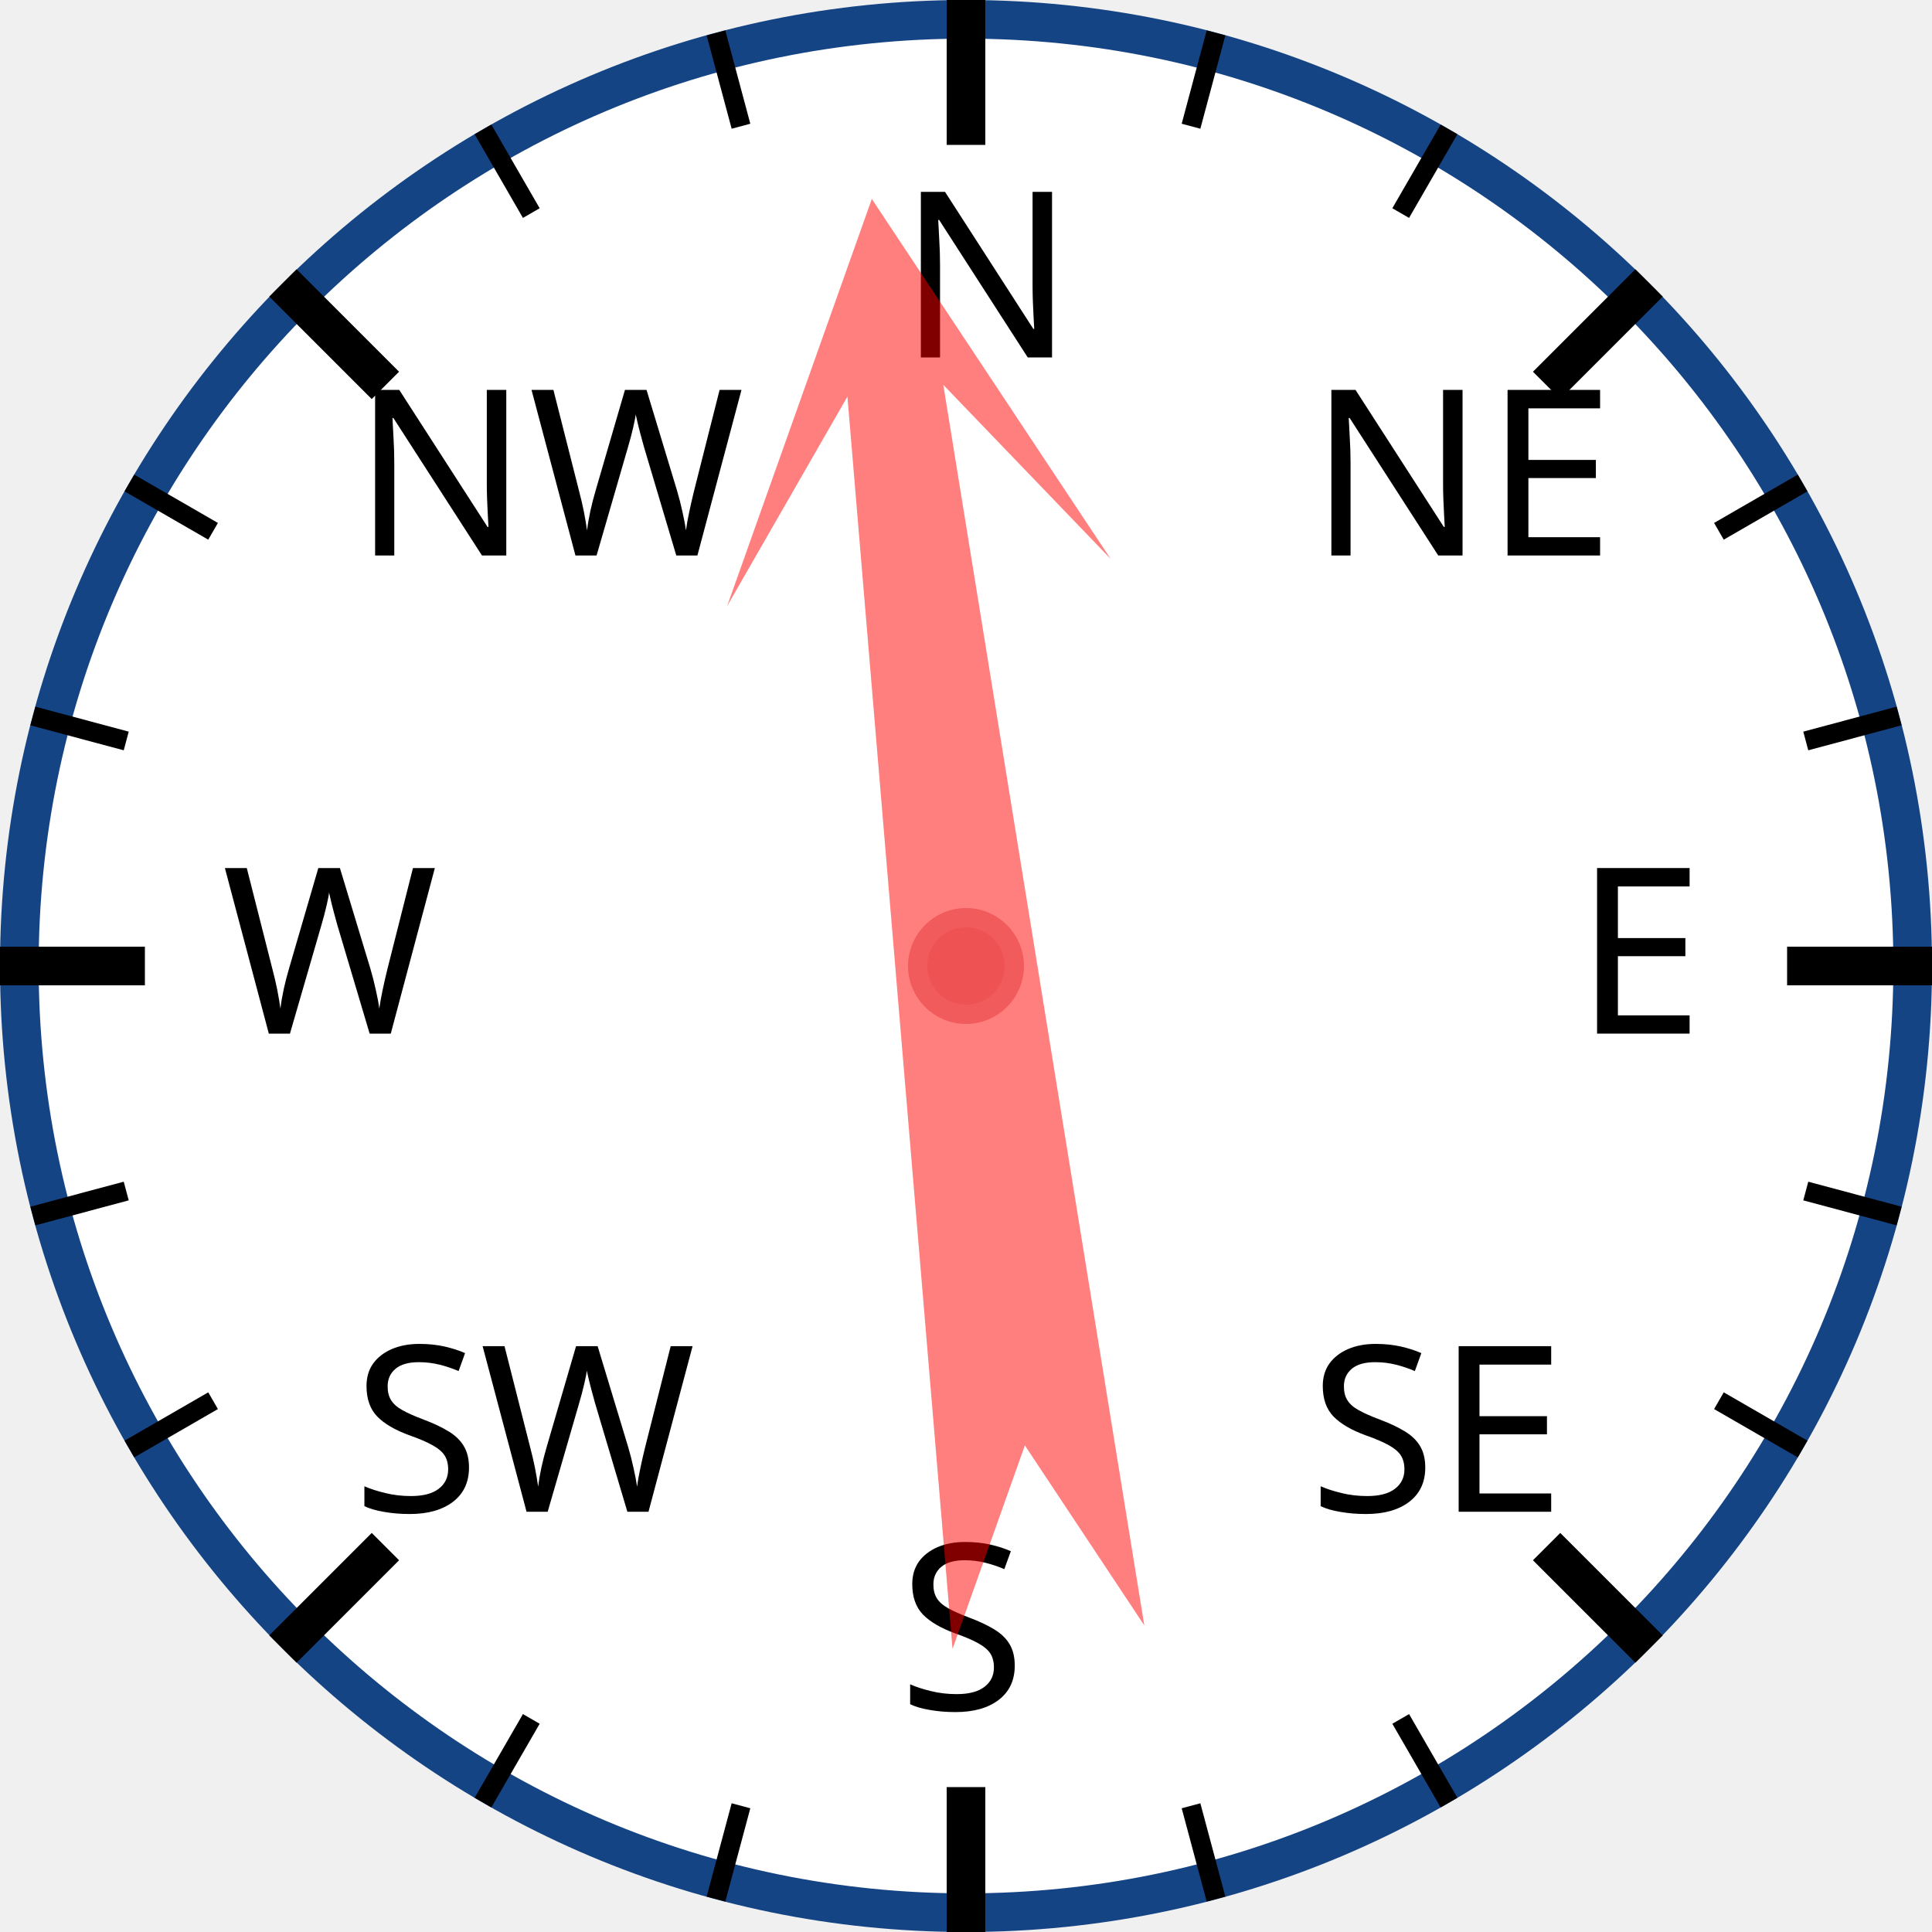
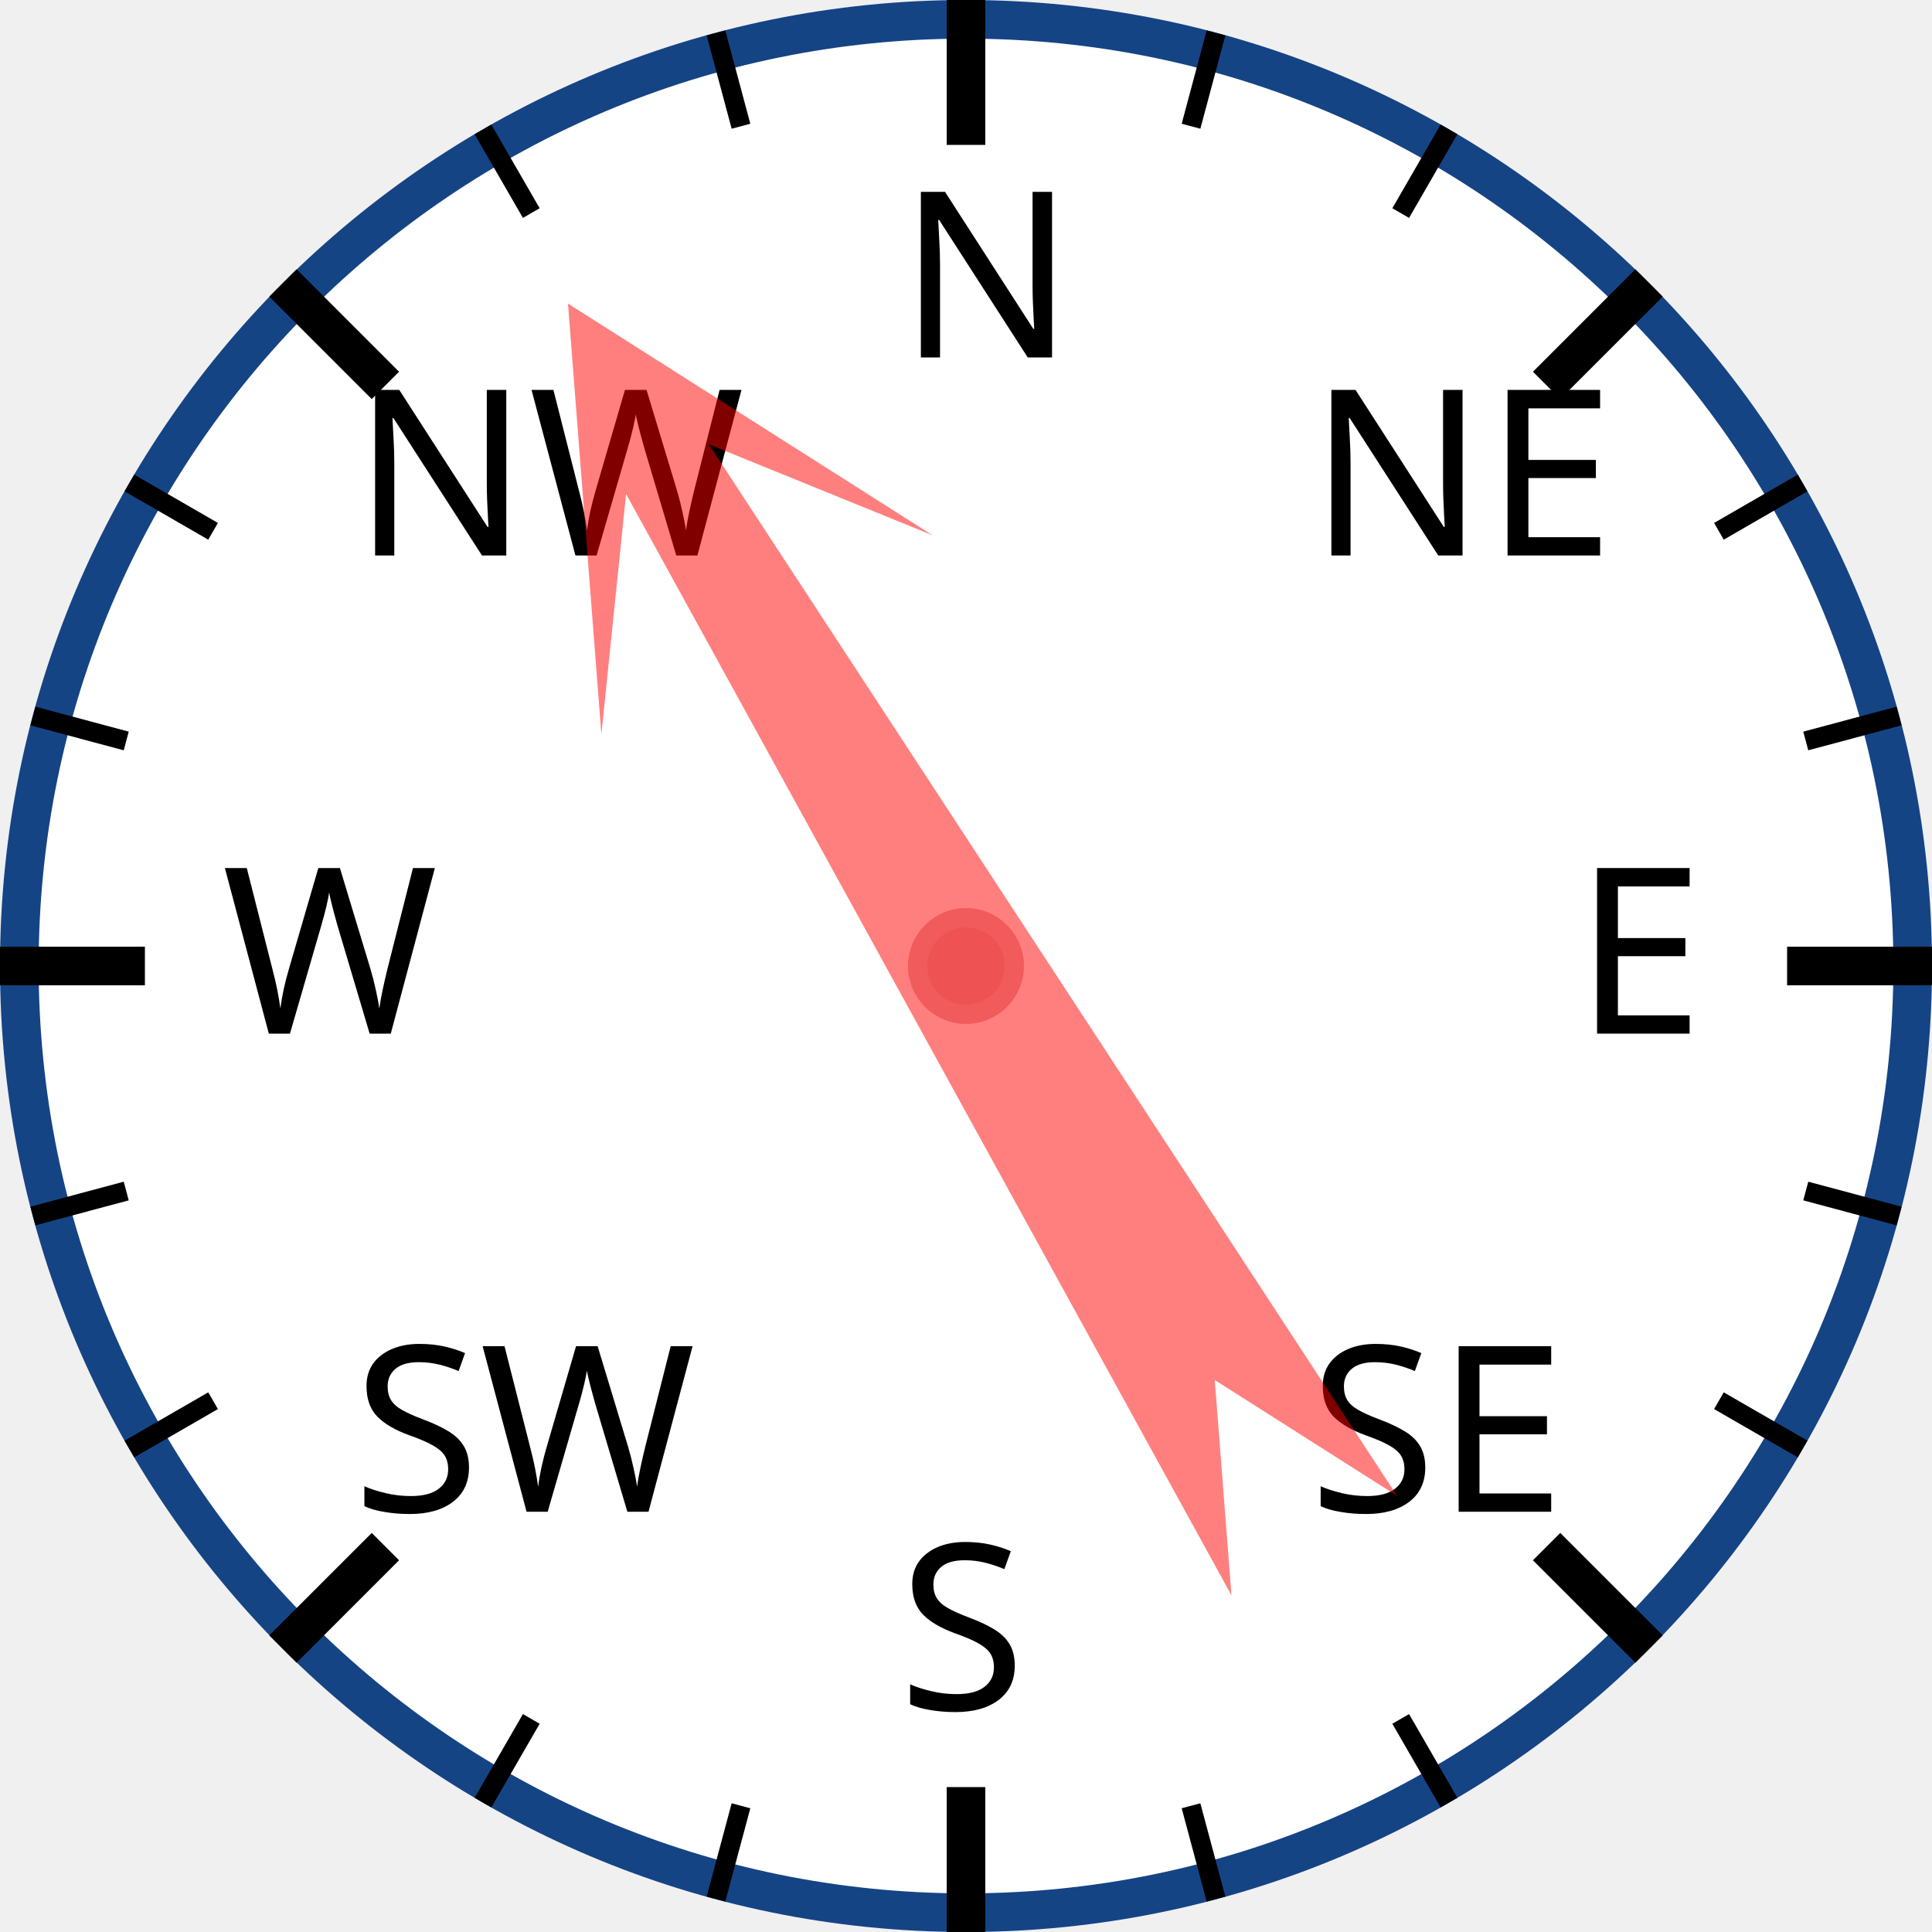
<svg xmlns="http://www.w3.org/2000/svg" width="120px" height="120px" viewBox="0 0 200 200">
  <circle cx="100" cy="100" r="98" style="fill: white; stroke: #154485; stroke-width: 4;" />
  <text x="93.0" y="37.0" style="font-family: sans-serif; font-size: 18pt;">N</text>
  <line x1="100.0" y1="0.0" x2="100.0" y2="15.0" style="stroke: black; stroke-width: 4;" />
  <line x1="74.118" y1="3.407" x2="76.706" y2="13.067" style="stroke: black; stroke-width: 2;" />
  <line x1="50" y1="13.397" x2="55" y2="22.058" style="stroke: black; stroke-width: 2;" />
  <text x="36.503" y="57.503" style="font-family: sans-serif; font-size: 18pt;">NW</text>
  <line x1="29.289" y1="29.289" x2="39.896" y2="39.896" style="stroke: black; stroke-width: 4;" />
  <line x1="13.397" y1="50" x2="22.058" y2="55" style="stroke: black; stroke-width: 2;" />
  <line x1="3.407" y1="74.118" x2="13.067" y2="76.706" style="stroke: black; stroke-width: 2;" />
  <text x="23.0" y="107.0" style="font-family: sans-serif; font-size: 18pt;">W</text>
  <line x1="0.0" y1="100.0" x2="15.0" y2="100.0" style="stroke: black; stroke-width: 4;" />
  <line x1="3.407" y1="125.882" x2="13.067" y2="123.294" style="stroke: black; stroke-width: 2;" />
  <line x1="13.397" y1="150" x2="22.058" y2="145" style="stroke: black; stroke-width: 2;" />
  <text x="36.503" y="156.497" style="font-family: sans-serif; font-size: 18pt;">SW</text>
  <line x1="29.289" y1="170.711" x2="39.896" y2="160.104" style="stroke: black; stroke-width: 4;" />
  <line x1="50" y1="186.603" x2="55" y2="177.942" style="stroke: black; stroke-width: 2;" />
  <line x1="74.118" y1="196.593" x2="76.706" y2="186.933" style="stroke: black; stroke-width: 2;" />
  <text x="93" y="177.0" style="font-family: sans-serif; font-size: 18pt;">S</text>
  <line x1="100" y1="200.0" x2="100" y2="185.0" style="stroke: black; stroke-width: 4;" />
  <line x1="125.882" y1="196.593" x2="123.294" y2="186.933" style="stroke: black; stroke-width: 2;" />
  <line x1="150.0" y1="186.603" x2="145.0" y2="177.942" style="stroke: black; stroke-width: 2;" />
  <text x="135.497" y="156.497" style="font-family: sans-serif; font-size: 18pt;">SE</text>
  <line x1="170.711" y1="170.711" x2="160.104" y2="160.104" style="stroke: black; stroke-width: 4;" />
  <line x1="186.603" y1="150" x2="177.942" y2="145" style="stroke: black; stroke-width: 2;" />
  <line x1="196.593" y1="125.882" x2="186.933" y2="123.294" style="stroke: black; stroke-width: 2;" />
  <text x="163.0" y="107" style="font-family: sans-serif; font-size: 18pt;">E</text>
  <line x1="200.0" y1="100" x2="185.0" y2="100" style="stroke: black; stroke-width: 4;" />
  <line x1="196.593" y1="74.118" x2="186.933" y2="76.706" style="stroke: black; stroke-width: 2;" />
  <line x1="186.603" y1="50" x2="177.942" y2="55" style="stroke: black; stroke-width: 2;" />
  <text x="135.497" y="57.503" style="font-family: sans-serif; font-size: 18pt;">NE</text>
  <line x1="170.711" y1="29.289" x2="160.104" y2="39.896" style="stroke: black; stroke-width: 4;" />
  <line x1="150" y1="13.397" x2="145" y2="22.058" style="stroke: black; stroke-width: 2;" />
  <line x1="125.882" y1="3.407" x2="123.294" y2="13.067" style="stroke: black; stroke-width: 2;" />
-   <polygon points="100 20 120 60 105 40 110 170 100 150 90 170 95 40 80 60" style="fill: red; fill-opacity: 0.5;" transform="rotate(353,100,100)" />
+   <polygon points="100 20 120 60 105 40 110 170 100 150 90 170 95 40 80 60" style="fill: red; fill-opacity: 0.5;" transform="rotate(329,100,100)" />
  <circle cx="100" cy="100" r="5" style="fill: #EE5252; stroke: #F25B5B; stroke-width: 2;" />
</svg>
